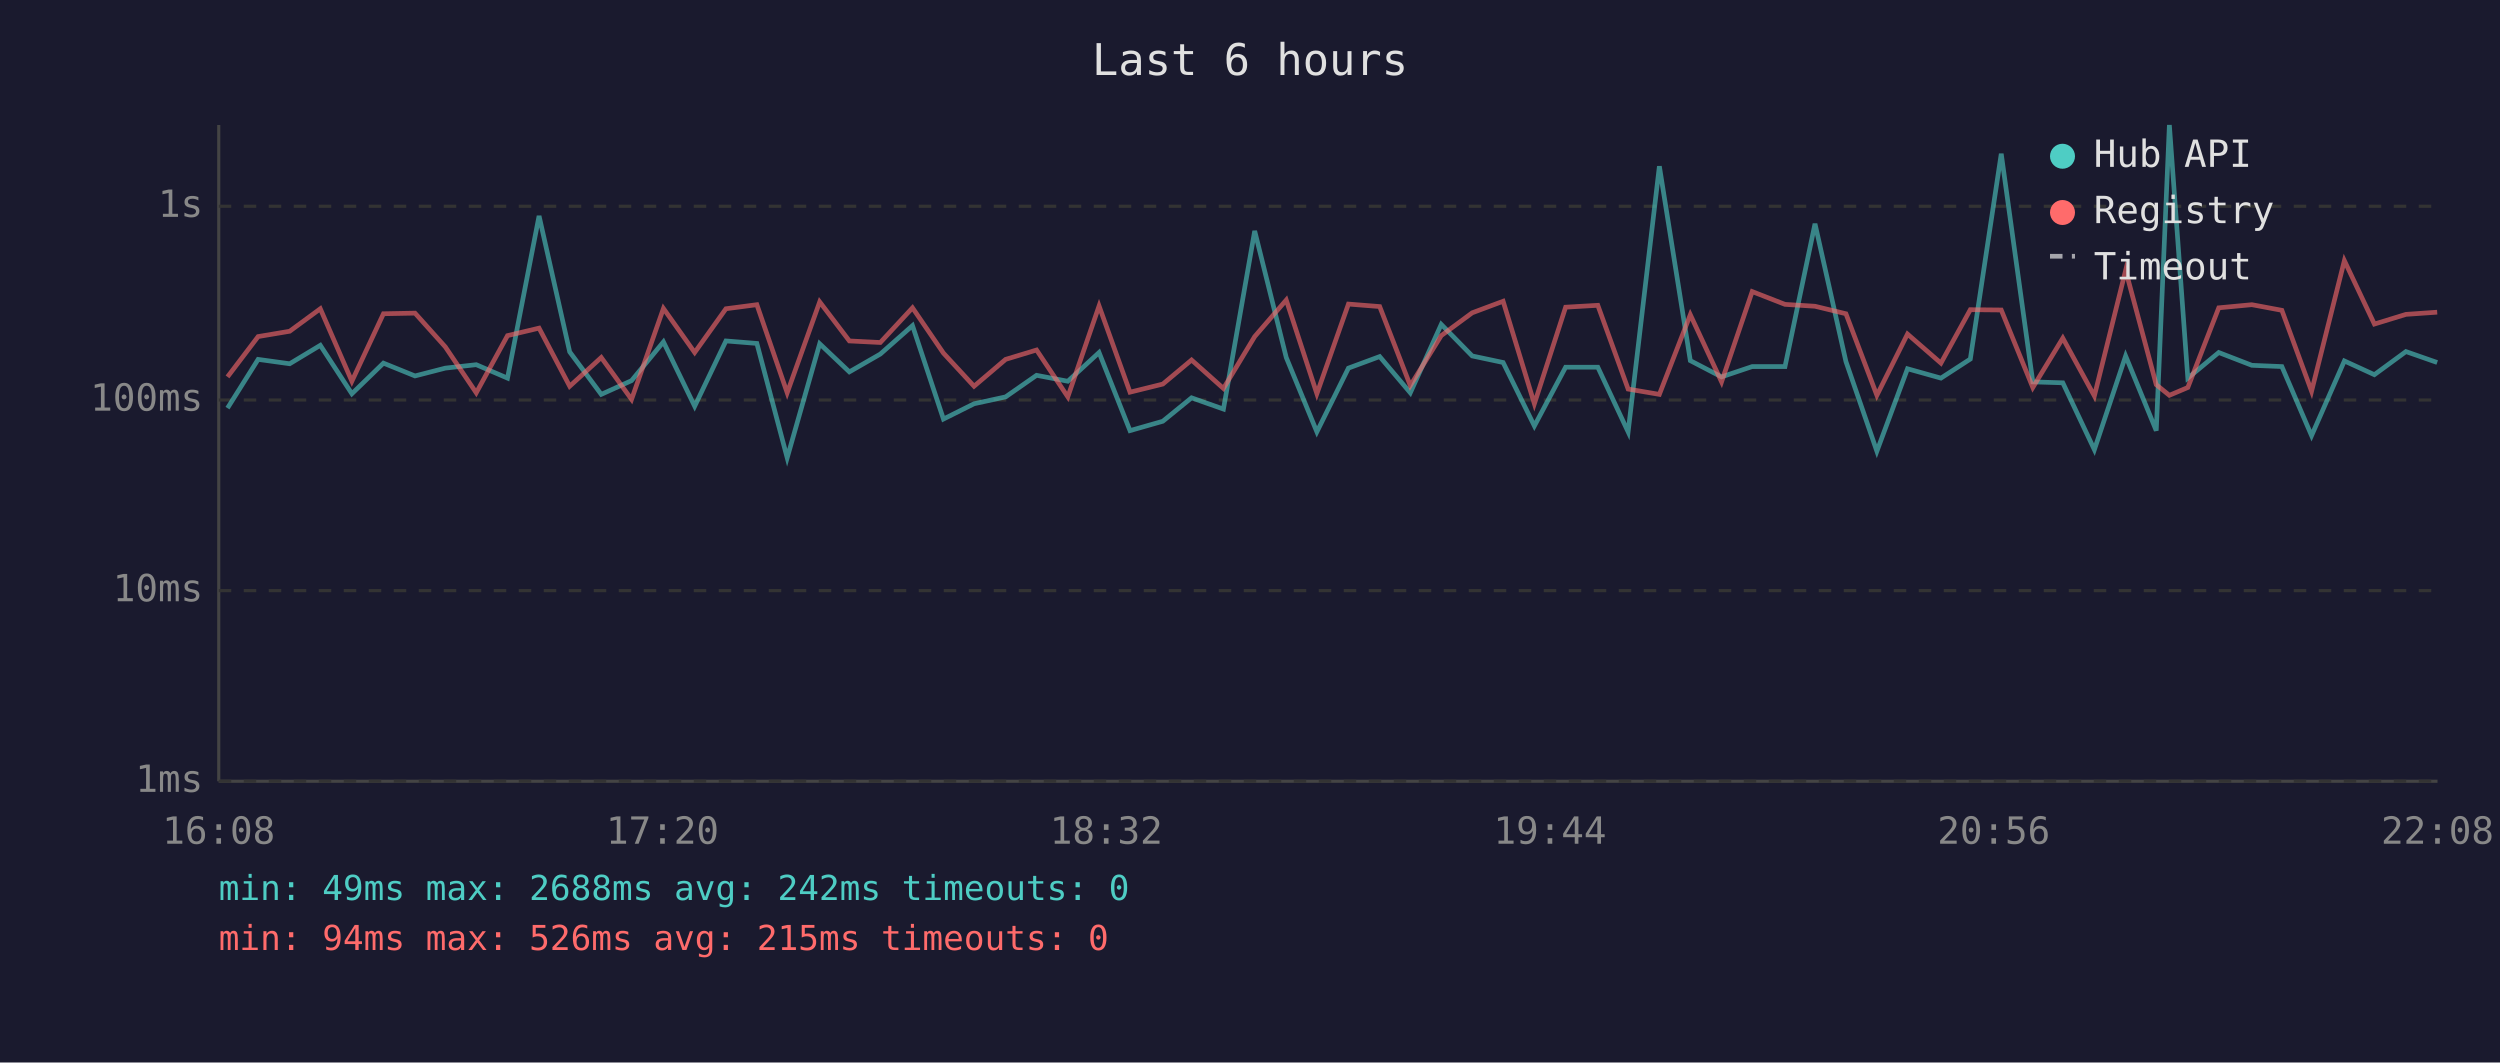
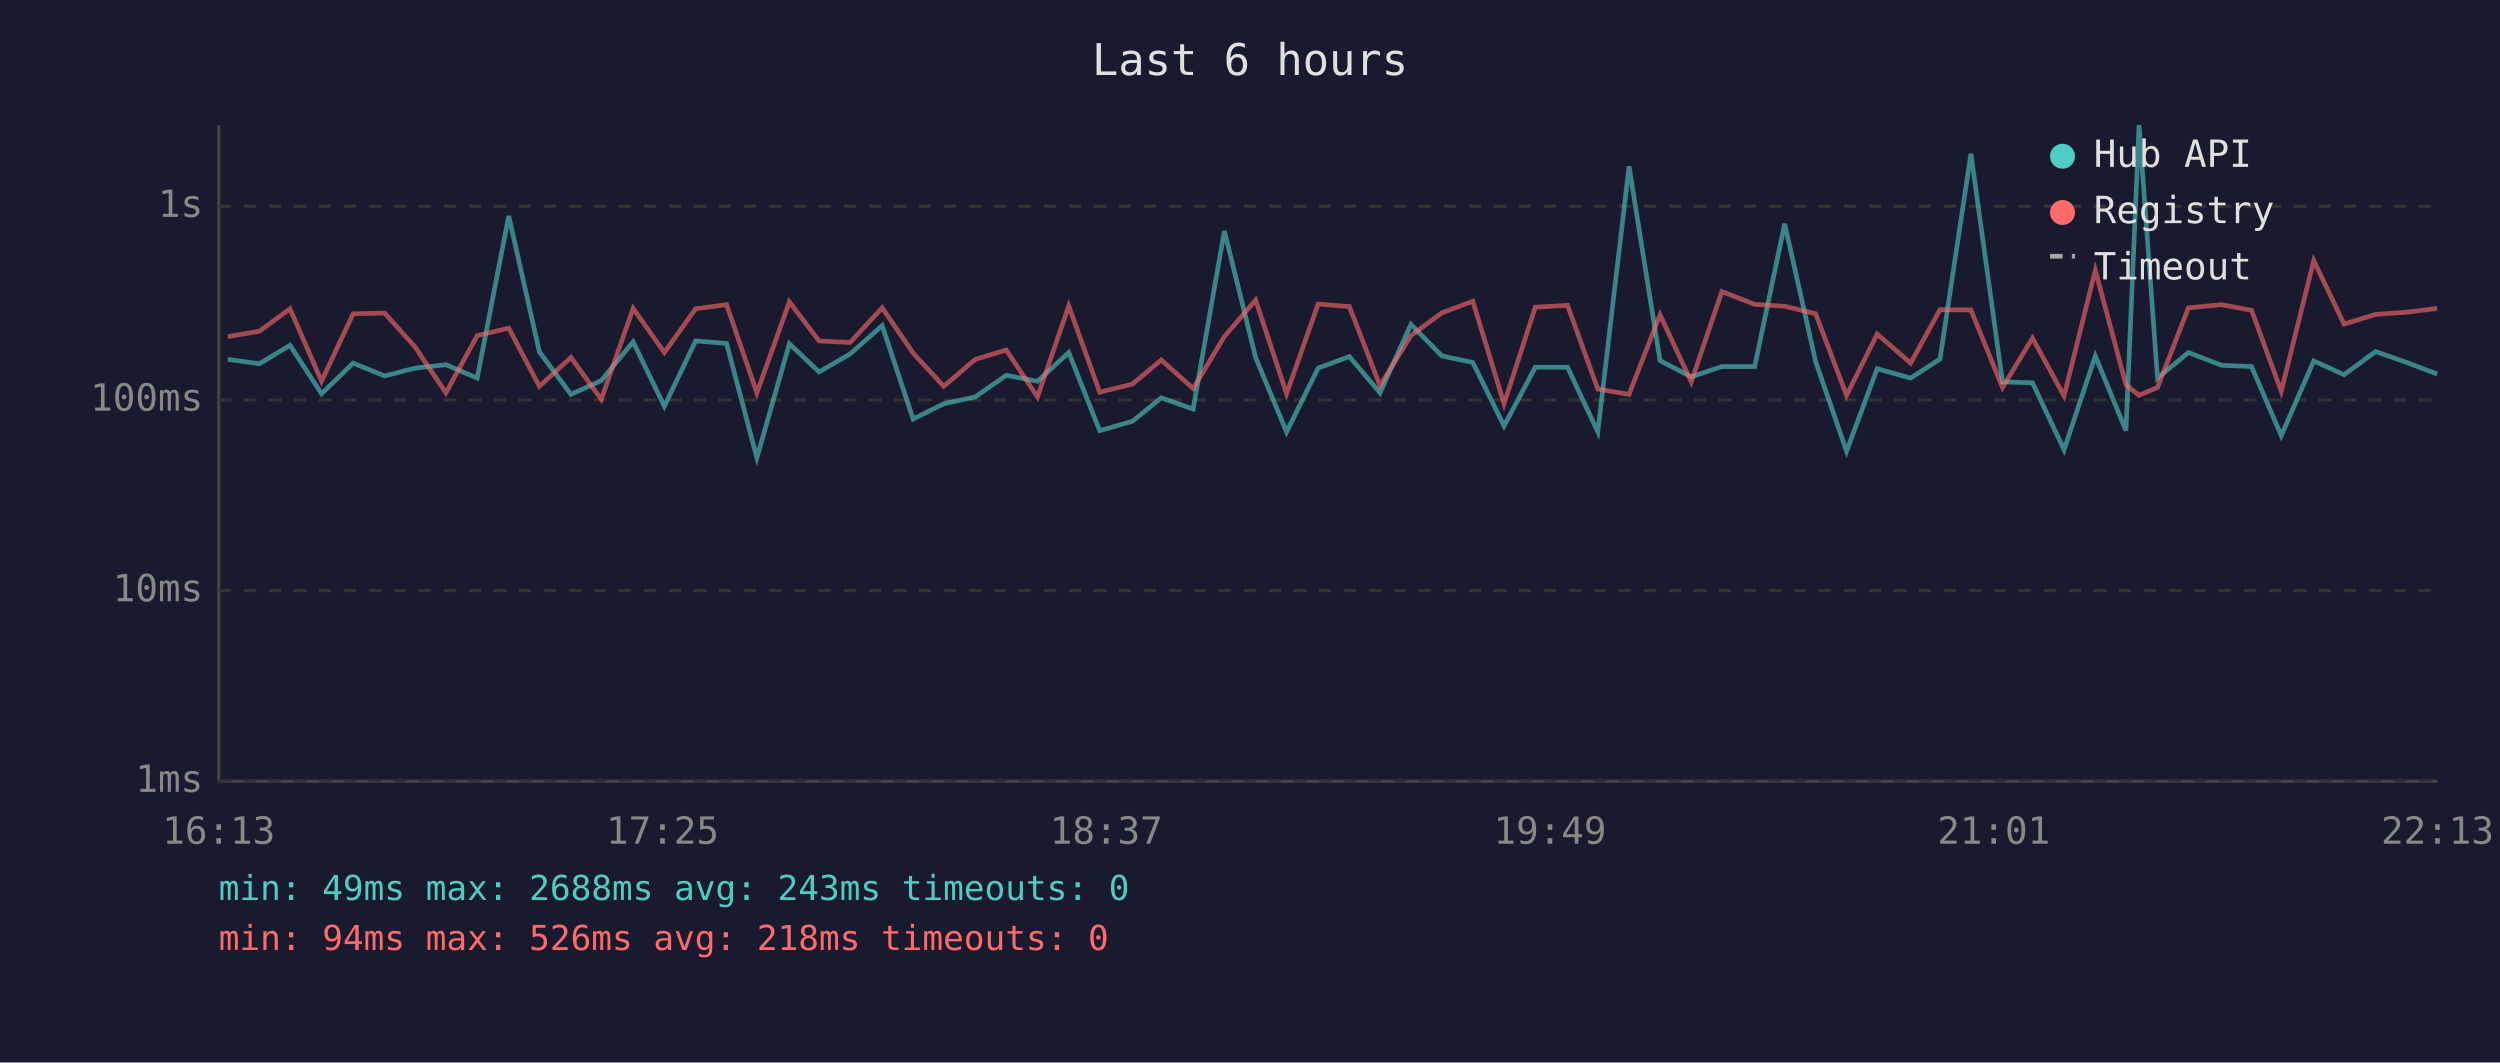
<svg xmlns="http://www.w3.org/2000/svg" viewBox="0 0 800 340" font-family="monospace" font-size="12">
  <rect width="800" height="340" fill="#1a1a2e" />
  <text x="400" y="24" fill="#e0e0e0" font-size="14" text-anchor="middle">Last 6 hours</text>
  <line x1="70" y1="40" x2="70" y2="250" stroke="#444" stroke-width="1" />
  <line x1="70" y1="250" x2="780" y2="250" stroke="#444" stroke-width="1" />
  <line x1="70" y1="250" x2="780" y2="250" stroke="#333" stroke-width="1" stroke-dasharray="4" />
  <text x="65" y="250" fill="#888" text-anchor="end" dominant-baseline="middle">1ms</text>
  <line x1="70" y1="189" x2="780" y2="189" stroke="#333" stroke-width="1" stroke-dasharray="4" />
  <text x="65" y="189" fill="#888" text-anchor="end" dominant-baseline="middle">10ms</text>
  <line x1="70" y1="128" x2="780" y2="128" stroke="#333" stroke-width="1" stroke-dasharray="4" />
  <text x="65" y="128" fill="#888" text-anchor="end" dominant-baseline="middle">100ms</text>
  <line x1="70" y1="66" x2="780" y2="66" stroke="#333" stroke-width="1" stroke-dasharray="4" />
  <text x="65" y="66" fill="#888" text-anchor="end" dominant-baseline="middle">1s</text>
-   <text x="70" y="270" fill="#888" text-anchor="middle">16:08</text>
-   <text x="212" y="270" fill="#888" text-anchor="middle">17:20</text>
-   <text x="354" y="270" fill="#888" text-anchor="middle">18:32</text>
-   <text x="496" y="270" fill="#888" text-anchor="middle">19:44</text>
-   <text x="638" y="270" fill="#888" text-anchor="middle">20:56</text>
-   <text x="780" y="270" fill="#888" text-anchor="middle">22:08</text>
-   <polyline points="72.8,130.6 82.6,115.0 92.7,116.4 102.5,110.5 112.6,126.0 122.7,116.2 132.8,120.3 142.5,117.8 152.4,116.7 162.4,121.0 172.5,69.1 182.3,112.6 192.4,126.2 202.1,121.8 212.3,109.4 222.3,130.0 232.3,109.1 242.2,109.9 251.9,146.5 262.3,110.0 271.8,119.0 281.7,113.3 292.0,104.2 301.9,134.1 311.7,129.2 321.8,127.0 331.7,120.1 341.7,122.0 351.7,112.8 361.6,137.8 372.1,134.8 381.3,127.3 391.5,130.9 401.5,73.9 411.6,114.4 421.4,138.2 431.5,117.8 441.5,114.1 451.3,125.7 461.2,103.8 471.1,113.9 481.0,116.0 491.0,136.3 501.0,117.5 511.3,117.5 521.0,138.2 531.0,53.2 540.9,115.4 550.9,120.6 560.7,117.3 571.2,117.3 580.8,71.6 590.7,115.7 600.6,144.4 610.4,118.0 621.1,121.0 630.5,114.9 640.4,49.2 650.5,122.2 660.1,122.5 670.2,143.9 680.2,113.9 690.0,137.8 694.2,40.0 700.1,121.0 710.0,112.8 720.6,116.9 730.2,117.3 739.7,139.4 750.2,115.5 759.8,119.9 769.9,112.5 779.9,116.0" fill="none" stroke="#4ecdc4" stroke-width="1.5" opacity="0.6" />
-   <polyline points="72.8,120.6 82.6,107.7 92.7,106.0 102.5,98.8 112.6,122.0 122.7,100.4 132.8,100.2 142.5,111.0 152.4,125.7 162.4,107.4 172.5,105.0 182.3,123.6 192.4,114.4 202.1,127.8 212.3,98.7 222.3,112.8 232.3,98.8 242.2,97.5 251.9,125.7 262.3,96.6 271.8,109.1 281.7,109.6 292.0,98.5 301.9,113.0 311.7,123.6 321.8,115.0 331.7,112.0 341.7,127.0 351.7,97.9 361.6,125.5 372.1,122.9 381.3,115.2 391.5,124.3 401.5,107.7 411.6,96.0 421.4,126.0 431.5,97.3 441.5,98.1 451.3,123.4 461.2,107.4 471.1,100.1 481.0,96.4 491.0,129.2 501.0,98.3 511.3,97.7 521.0,124.5 531.0,126.2 540.9,100.7 550.9,122.2 560.7,93.3 571.2,97.4 580.8,98.0 590.7,100.4 600.6,126.5 610.4,106.9 621.1,116.2 630.5,99.1 640.4,99.2 650.5,124.0 660.1,108.2 670.2,126.7 680.2,86.5 690.0,123.1 694.2,126.5 700.1,124.0 710.0,98.5 720.6,97.5 730.2,99.3 739.7,125.2 750.2,83.4 759.8,103.7 769.9,100.6 779.9,99.9" fill="none" stroke="#ff6b6b" stroke-width="1.5" opacity="0.6" />
+   <text x="70" y="270" fill="#888" text-anchor="middle">16:13</text>
+   <text x="212" y="270" fill="#888" text-anchor="middle">17:25</text>
+   <text x="354" y="270" fill="#888" text-anchor="middle">18:37</text>
+   <text x="496" y="270" fill="#888" text-anchor="middle">19:49</text>
+   <text x="638" y="270" fill="#888" text-anchor="middle">21:01</text>
+   <text x="780" y="270" fill="#888" text-anchor="middle">22:13</text>
+   <polyline points="72.9,115.0 83.0,116.4 92.8,110.5 102.9,126.0 113.0,116.2 123.1,120.3 132.8,117.8 142.7,116.7 152.7,121.0 162.8,69.1 172.6,112.6 182.7,126.2 192.4,121.8 202.6,109.4 212.6,130.0 222.6,109.1 232.5,109.9 242.2,146.5 252.6,110.0 262.1,119.0 272.0,113.3 282.3,104.2 292.2,134.1 302.0,129.2 312.1,127.0 322.0,120.1 332.0,122.0 342.0,112.8 351.9,137.8 362.4,134.8 371.6,127.3 381.8,130.9 391.8,73.9 401.8,114.4 411.7,138.2 421.8,117.8 431.8,114.1 441.6,125.7 451.5,103.8 461.4,113.9 471.3,116.0 481.3,136.3 491.3,117.5 501.6,117.5 511.3,138.2 521.3,53.2 531.2,115.4 541.2,120.6 551.0,117.3 561.5,117.3 571.1,71.6 581.0,115.7 590.9,144.4 600.7,118.0 611.4,121.0 620.8,114.9 630.7,49.2 640.8,122.2 650.4,122.5 660.5,143.9 670.5,113.9 680.3,137.8 684.5,40.0 690.4,121.0 700.3,112.8 710.9,116.9 720.5,117.3 730.0,139.4 740.4,115.5 750.1,119.9 760.2,112.5 770.2,116.0 779.9,119.7" fill="none" stroke="#4ecdc4" stroke-width="1.5" opacity="0.6" />
+   <polyline points="72.9,107.7 83.0,106.0 92.8,98.8 102.9,122.0 113.0,100.4 123.1,100.2 132.8,111.0 142.7,125.7 152.7,107.4 162.8,105.0 172.6,123.6 182.7,114.4 192.4,127.8 202.6,98.7 212.6,112.8 222.6,98.8 232.5,97.5 242.2,125.7 252.6,96.6 262.1,109.1 272.0,109.6 282.3,98.5 292.2,113.0 302.0,123.6 312.1,115.0 322.0,112.0 332.0,127.0 342.0,97.9 351.9,125.5 362.4,122.9 371.6,115.2 381.8,124.3 391.8,107.7 401.8,96.0 411.7,126.0 421.8,97.3 431.8,98.1 441.6,123.4 451.5,107.4 461.4,100.1 471.3,96.4 481.3,129.2 491.3,98.3 501.6,97.7 511.3,124.5 521.3,126.2 531.2,100.7 541.2,122.2 551.0,93.3 561.5,97.4 571.1,98.0 581.0,100.4 590.9,126.5 600.7,106.9 611.4,116.2 620.8,99.1 630.7,99.2 640.8,124.0 650.4,108.2 660.5,126.7 670.5,86.5 680.3,123.1 684.5,126.5 690.4,124.0 700.3,98.5 710.9,97.5 720.5,99.3 730.0,125.2 740.4,83.4 750.1,103.7 760.2,100.6 770.2,99.9 779.9,98.7" fill="none" stroke="#ff6b6b" stroke-width="1.5" opacity="0.6" />
  <circle cx="660" cy="50" r="4" fill="#4ecdc4" />
  <text x="670" y="50" fill="#e0e0e0" dominant-baseline="middle">Hub API</text>
  <circle cx="660" cy="68" r="4" fill="#ff6b6b" />
  <text x="670" y="68" fill="#e0e0e0" dominant-baseline="middle">Registry</text>
  <line x1="656" y1="82" x2="664" y2="82" stroke="#e0e0e0" stroke-width="1.5" stroke-dasharray="4,3" opacity="0.7" />
  <text x="670" y="86" fill="#e0e0e0" dominant-baseline="middle">Timeout</text>
-   <text x="70" y="288" fill="#4ecdc4" font-size="11">min: 49ms  max: 2688ms  avg: 242ms  timeouts: 0</text>
-   <text x="70" y="304" fill="#ff6b6b" font-size="11">min: 94ms  max: 526ms  avg: 215ms  timeouts: 0</text>
+   <text x="70" y="288" fill="#4ecdc4" font-size="11">min: 49ms  max: 2688ms  avg: 243ms  timeouts: 0</text>
+   <text x="70" y="304" fill="#ff6b6b" font-size="11">min: 94ms  max: 526ms  avg: 218ms  timeouts: 0</text>
</svg>
